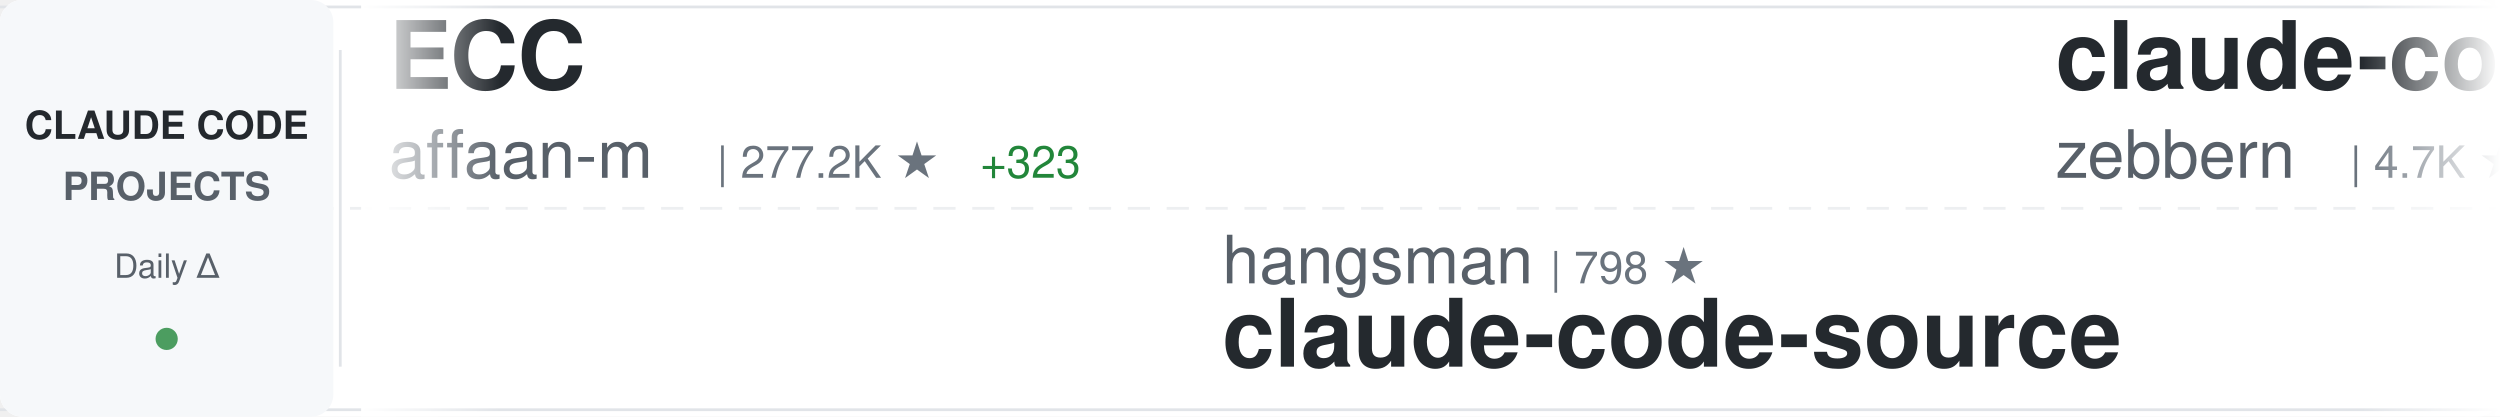
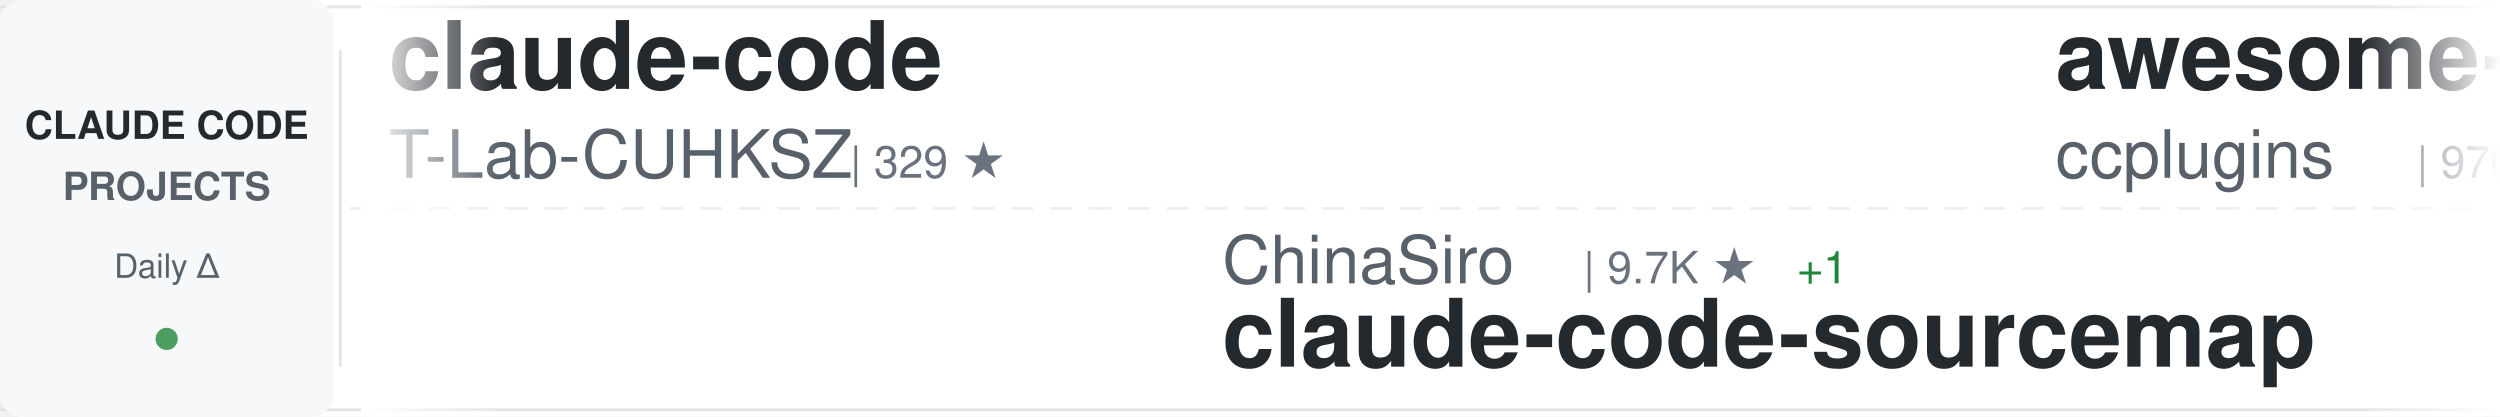
<svg xmlns="http://www.w3.org/2000/svg" width="900" height="150">
  <defs>
    <linearGradient id="awesomeLeftFade" x1="0%" y1="0%" x2="100%" y2="0%">
      <stop offset="0%" style="stop-color:#ffffff;stop-opacity:1" />
      <stop offset="100%" style="stop-color:#ffffff;stop-opacity:0" />
    </linearGradient>
    <linearGradient id="awesomeRightFade" x1="0%" y1="0%" x2="100%" y2="0%">
      <stop offset="0%" style="stop-color:#ffffff;stop-opacity:0" />
      <stop offset="100%" style="stop-color:#ffffff;stop-opacity:1" />
    </linearGradient>
  </defs>
  <rect width="900" height="150" fill="#ffffff" rx="8" />
  <rect x="0" y="2" width="900" height="1" fill="#e1e4e8" />
  <rect x="0" y="147" width="900" height="1" fill="#e1e4e8" />
  <line x1="0" y1="75" x2="900" y2="75" stroke="#e1e4e8" stroke-width="1" stroke-dasharray="8 6" opacity="0.6" />
  <rect x="0" y="0" width="120" height="150" fill="#f6f8fa" rx="8" />
  <text x="60" y="50" font-family="-apple-system, BlinkMacSystemFont, 'Segoe UI', Helvetica, Arial, sans-serif" font-size="14" font-weight="600" fill="#24292e" text-anchor="middle">CLAUDE CODE</text>
  <text x="60" y="72" font-family="-apple-system, BlinkMacSystemFont, 'Segoe UI', Helvetica, Arial, sans-serif" font-size="14" font-weight="600" fill="#586069" text-anchor="middle">PROJECTS</text>
  <text x="60" y="100" font-family="-apple-system, BlinkMacSystemFont, 'Segoe UI', Helvetica, Arial, sans-serif" font-size="12" font-weight="500" fill="#586069" text-anchor="middle">Daily Δ</text>
  <circle cx="60" cy="122" r="4" fill="#22863a" opacity="0.8" />
  <rect x="122" y="18" width="1" height="114" fill="#e1e4e8" />
  <clipPath id="awesomeTickerClip">
    <rect x="130" y="0" width="770" height="150" />
  </clipPath>
  <g clip-path="url(#awesomeTickerClip)">
    <g id="awesomeTickerItems">
      <animateTransform attributeName="transform" attributeType="XML" type="translate" from="0 0" to="-3000 0" dur="54s" repeatCount="indefinite" />
      <g transform="translate(0, 0)">
-         <text x="140" y="32" font-family="-apple-system, BlinkMacSystemFont, 'Segoe UI', Helvetica, Arial, sans-serif" font-size="34" font-weight="600" fill="#24292e">ECC</text>
-         <text x="140" y="64" font-family="-apple-system, BlinkMacSystemFont, 'Segoe UI', Helvetica, Arial, sans-serif" font-size="24" font-weight="400" fill="#586069">affaan-m</text>
-         <text x="258" y="64" font-family="-apple-system, BlinkMacSystemFont, 'Segoe UI', Helvetica, Arial, sans-serif" font-size="16" font-weight="500" fill="#6a737d">| 277.2K ★</text>
-         <text x="353" y="64" font-family="-apple-system, BlinkMacSystemFont, 'Segoe UI', Helvetica, Arial, sans-serif" font-size="16" font-weight="500" fill="#22863a"> +323</text>
+         <text x="140" y="32" font-family="-apple-system, BlinkMacSystemFont, 'Segoe UI', Helvetica, Arial, sans-serif" font-size="34" font-weight="600" fill="#24292e">claude-code</text>
+         <text x="140" y="64" font-family="-apple-system, BlinkMacSystemFont, 'Segoe UI', Helvetica, Arial, sans-serif" font-size="24" font-weight="400" fill="#586069">T-Lab-CUHKSZ</text>
+         <text x="306" y="64" font-family="-apple-system, BlinkMacSystemFont, 'Segoe UI', Helvetica, Arial, sans-serif" font-size="16" font-weight="500" fill="#6a737d">| 329 ★</text>
      </g>
      <g transform="translate(300, 0)">
-         <text x="140" y="102" font-family="-apple-system, BlinkMacSystemFont, 'Segoe UI', Helvetica, Arial, sans-serif" font-size="24" font-weight="400" fill="#586069">hangsman</text>
-         <text x="258" y="102" font-family="-apple-system, BlinkMacSystemFont, 'Segoe UI', Helvetica, Arial, sans-serif" font-size="16" font-weight="500" fill="#6a737d">| 798 ★</text>
-         <text x="140" y="132" font-family="-apple-system, BlinkMacSystemFont, 'Segoe UI', Helvetica, Arial, sans-serif" font-size="34" font-weight="600" fill="#24292e">claude-code-source</text>
+         <text x="140" y="102" font-family="-apple-system, BlinkMacSystemFont, 'Segoe UI', Helvetica, Arial, sans-serif" font-size="24" font-weight="400" fill="#586069">ChinaSiro</text>
+         <text x="270" y="102" font-family="-apple-system, BlinkMacSystemFont, 'Segoe UI', Helvetica, Arial, sans-serif" font-size="16" font-weight="500" fill="#6a737d">| 9.7K ★</text>
+         <text x="347" y="102" font-family="-apple-system, BlinkMacSystemFont, 'Segoe UI', Helvetica, Arial, sans-serif" font-size="16" font-weight="500" fill="#22863a"> +1</text>
+         <text x="140" y="132" font-family="-apple-system, BlinkMacSystemFont, 'Segoe UI', Helvetica, Arial, sans-serif" font-size="34" font-weight="600" fill="#24292e">claude-code-sourcemap</text>
      </g>
      <g transform="translate(600, 0)">
-         <text x="140" y="32" font-family="-apple-system, BlinkMacSystemFont, 'Segoe UI', Helvetica, Arial, sans-serif" font-size="34" font-weight="600" fill="#24292e">claude-code-guide</text>
-         <text x="140" y="64" font-family="-apple-system, BlinkMacSystemFont, 'Segoe UI', Helvetica, Arial, sans-serif" font-size="24" font-weight="400" fill="#586069">zebbern</text>
-         <text x="246" y="64" font-family="-apple-system, BlinkMacSystemFont, 'Segoe UI', Helvetica, Arial, sans-serif" font-size="16" font-weight="500" fill="#6a737d">| 4.7K ★</text>
+         <text x="140" y="32" font-family="-apple-system, BlinkMacSystemFont, 'Segoe UI', Helvetica, Arial, sans-serif" font-size="34" font-weight="600" fill="#24292e">awesome-claude-code-plug...</text>
+         <text x="140" y="64" font-family="-apple-system, BlinkMacSystemFont, 'Segoe UI', Helvetica, Arial, sans-serif" font-size="24" font-weight="400" fill="#586069">ccplugins</text>
+         <text x="270" y="64" font-family="-apple-system, BlinkMacSystemFont, 'Segoe UI', Helvetica, Arial, sans-serif" font-size="16" font-weight="500" fill="#6a737d">| 970 ★</text>
      </g>
      <g transform="translate(900, 0)">
-         <text x="140" y="102" font-family="-apple-system, BlinkMacSystemFont, 'Segoe UI', Helvetica, Arial, sans-serif" font-size="24" font-weight="400" fill="#586069">huangserva</text>
-         <text x="282" y="102" font-family="-apple-system, BlinkMacSystemFont, 'Segoe UI', Helvetica, Arial, sans-serif" font-size="16" font-weight="500" fill="#6a737d">| 630 ★</text>
-         <text x="140" y="132" font-family="-apple-system, BlinkMacSystemFont, 'Segoe UI', Helvetica, Arial, sans-serif" font-size="34" font-weight="600" fill="#24292e">claude-code-cli</text>
+         <text x="140" y="102" font-family="-apple-system, BlinkMacSystemFont, 'Segoe UI', Helvetica, Arial, sans-serif" font-size="24" font-weight="400" fill="#586069">Onewon</text>
+         <text x="234" y="102" font-family="-apple-system, BlinkMacSystemFont, 'Segoe UI', Helvetica, Arial, sans-serif" font-size="16" font-weight="500" fill="#6a737d">| 182 ★</text>
+         <text x="140" y="132" font-family="-apple-system, BlinkMacSystemFont, 'Segoe UI', Helvetica, Arial, sans-serif" font-size="34" font-weight="600" fill="#24292e">claude-code</text>
      </g>
      <g transform="translate(1200, 0)">
-         <text x="140" y="32" font-family="-apple-system, BlinkMacSystemFont, 'Segoe UI', Helvetica, Arial, sans-serif" font-size="34" font-weight="600" fill="#24292e">claude-code-from-scratch</text>
-         <text x="140" y="64" font-family="-apple-system, BlinkMacSystemFont, 'Segoe UI', Helvetica, Arial, sans-serif" font-size="24" font-weight="400" fill="#586069">Windy3f3f3f3f</text>
-         <text x="318" y="64" font-family="-apple-system, BlinkMacSystemFont, 'Segoe UI', Helvetica, Arial, sans-serif" font-size="16" font-weight="500" fill="#6a737d">| 2.7K ★</text>
-         <text x="395" y="64" font-family="-apple-system, BlinkMacSystemFont, 'Segoe UI', Helvetica, Arial, sans-serif" font-size="16" font-weight="500" fill="#22863a"> +1</text>
+         <text x="140" y="32" font-family="-apple-system, BlinkMacSystemFont, 'Segoe UI', Helvetica, Arial, sans-serif" font-size="34" font-weight="600" fill="#24292e">claude-code-analysis</text>
+         <text x="140" y="64" font-family="-apple-system, BlinkMacSystemFont, 'Segoe UI', Helvetica, Arial, sans-serif" font-size="24" font-weight="400" fill="#586069">liuup</text>
+         <text x="222" y="64" font-family="-apple-system, BlinkMacSystemFont, 'Segoe UI', Helvetica, Arial, sans-serif" font-size="16" font-weight="500" fill="#6a737d">| 4.0K ★</text>
+         <text x="299" y="64" font-family="-apple-system, BlinkMacSystemFont, 'Segoe UI', Helvetica, Arial, sans-serif" font-size="16" font-weight="500" fill="#22863a"> +1</text>
      </g>
      <g transform="translate(1500, 0)">
-         <text x="140" y="102" font-family="-apple-system, BlinkMacSystemFont, 'Segoe UI', Helvetica, Arial, sans-serif" font-size="24" font-weight="400" fill="#586069">jqueryscript</text>
-         <text x="306" y="102" font-family="-apple-system, BlinkMacSystemFont, 'Segoe UI', Helvetica, Arial, sans-serif" font-size="16" font-weight="500" fill="#6a737d">| 527 ★</text>
-         <text x="374" y="102" font-family="-apple-system, BlinkMacSystemFont, 'Segoe UI', Helvetica, Arial, sans-serif" font-size="16" font-weight="500" fill="#22863a"> +1</text>
-         <text x="140" y="132" font-family="-apple-system, BlinkMacSystemFont, 'Segoe UI', Helvetica, Arial, sans-serif" font-size="34" font-weight="600" fill="#24292e">awesome-claude-code</text>
+         <text x="140" y="102" font-family="-apple-system, BlinkMacSystemFont, 'Segoe UI', Helvetica, Arial, sans-serif" font-size="24" font-weight="400" fill="#586069">jarmuine</text>
+         <text x="258" y="102" font-family="-apple-system, BlinkMacSystemFont, 'Segoe UI', Helvetica, Arial, sans-serif" font-size="16" font-weight="500" fill="#6a737d">| 2.3K ★</text>
+         <text x="335" y="102" font-family="-apple-system, BlinkMacSystemFont, 'Segoe UI', Helvetica, Arial, sans-serif" font-size="16" font-weight="500" fill="#22863a"> +1</text>
+         <text x="140" y="132" font-family="-apple-system, BlinkMacSystemFont, 'Segoe UI', Helvetica, Arial, sans-serif" font-size="34" font-weight="600" fill="#24292e">claude-code</text>
      </g>
      <g transform="translate(1800, 0)">
        <text x="140" y="32" font-family="-apple-system, BlinkMacSystemFont, 'Segoe UI', Helvetica, Arial, sans-serif" font-size="34" font-weight="600" fill="#24292e">claude-code</text>
-         <text x="140" y="64" font-family="-apple-system, BlinkMacSystemFont, 'Segoe UI', Helvetica, Arial, sans-serif" font-size="24" font-weight="400" fill="#586069">codeaashu</text>
-         <text x="270" y="64" font-family="-apple-system, BlinkMacSystemFont, 'Segoe UI', Helvetica, Arial, sans-serif" font-size="16" font-weight="500" fill="#6a737d">| 3.4K ★</text>
-         <text x="347" y="64" font-family="-apple-system, BlinkMacSystemFont, 'Segoe UI', Helvetica, Arial, sans-serif" font-size="16" font-weight="500" fill="#22863a"> +1</text>
+         <text x="140" y="64" font-family="-apple-system, BlinkMacSystemFont, 'Segoe UI', Helvetica, Arial, sans-serif" font-size="24" font-weight="400" fill="#586069">RishabhK103</text>
+         <text x="294" y="64" font-family="-apple-system, BlinkMacSystemFont, 'Segoe UI', Helvetica, Arial, sans-serif" font-size="16" font-weight="500" fill="#6a737d">| 107 ★</text>
      </g>
      <g transform="translate(2100, 0)">
-         <text x="140" y="102" font-family="-apple-system, BlinkMacSystemFont, 'Segoe UI', Helvetica, Arial, sans-serif" font-size="24" font-weight="400" fill="#586069">OrcaWhisper</text>
-         <text x="294" y="102" font-family="-apple-system, BlinkMacSystemFont, 'Segoe UI', Helvetica, Arial, sans-serif" font-size="16" font-weight="500" fill="#6a737d">| 103 ★</text>
-         <text x="140" y="132" font-family="-apple-system, BlinkMacSystemFont, 'Segoe UI', Helvetica, Arial, sans-serif" font-size="34" font-weight="600" fill="#24292e">Claude-Code</text>
+         <text x="140" y="102" font-family="-apple-system, BlinkMacSystemFont, 'Segoe UI', Helvetica, Arial, sans-serif" font-size="24" font-weight="400" fill="#586069">isboyjc</text>
+         <text x="246" y="102" font-family="-apple-system, BlinkMacSystemFont, 'Segoe UI', Helvetica, Arial, sans-serif" font-size="16" font-weight="500" fill="#6a737d">| 161 ★</text>
+         <text x="140" y="132" font-family="-apple-system, BlinkMacSystemFont, 'Segoe UI', Helvetica, Arial, sans-serif" font-size="34" font-weight="600" fill="#24292e">claude-code</text>
      </g>
      <g transform="translate(2400, 0)">
-         <text x="140" y="32" font-family="-apple-system, BlinkMacSystemFont, 'Segoe UI', Helvetica, Arial, sans-serif" font-size="34" font-weight="600" fill="#24292e">learn-claude-code</text>
-         <text x="140" y="64" font-family="-apple-system, BlinkMacSystemFont, 'Segoe UI', Helvetica, Arial, sans-serif" font-size="24" font-weight="400" fill="#586069">shareAI-lab</text>
-         <text x="294" y="64" font-family="-apple-system, BlinkMacSystemFont, 'Segoe UI', Helvetica, Arial, sans-serif" font-size="16" font-weight="500" fill="#6a737d">| 78.4K ★</text>
-         <text x="380" y="64" font-family="-apple-system, BlinkMacSystemFont, 'Segoe UI', Helvetica, Arial, sans-serif" font-size="16" font-weight="500" fill="#22863a"> +22</text>
+         <text x="140" y="32" font-family="-apple-system, BlinkMacSystemFont, 'Segoe UI', Helvetica, Arial, sans-serif" font-size="34" font-weight="600" fill="#24292e">claude-code-local</text>
+         <text x="140" y="64" font-family="-apple-system, BlinkMacSystemFont, 'Segoe UI', Helvetica, Arial, sans-serif" font-size="24" font-weight="400" fill="#586069">nicedreamzapp</text>
+         <text x="318" y="64" font-family="-apple-system, BlinkMacSystemFont, 'Segoe UI', Helvetica, Arial, sans-serif" font-size="16" font-weight="500" fill="#6a737d">| 3.4K ★</text>
      </g>
      <g transform="translate(2700, 0)">
-         <text x="140" y="102" font-family="-apple-system, BlinkMacSystemFont, 'Segoe UI', Helvetica, Arial, sans-serif" font-size="24" font-weight="400" fill="#586069">liuup</text>
-         <text x="222" y="102" font-family="-apple-system, BlinkMacSystemFont, 'Segoe UI', Helvetica, Arial, sans-serif" font-size="16" font-weight="500" fill="#6a737d">| 4.0K ★</text>
-         <text x="299" y="102" font-family="-apple-system, BlinkMacSystemFont, 'Segoe UI', Helvetica, Arial, sans-serif" font-size="16" font-weight="500" fill="#22863a"> +2</text>
-         <text x="140" y="132" font-family="-apple-system, BlinkMacSystemFont, 'Segoe UI', Helvetica, Arial, sans-serif" font-size="34" font-weight="600" fill="#24292e">claude-code-analysis</text>
+         <text x="140" y="102" font-family="-apple-system, BlinkMacSystemFont, 'Segoe UI', Helvetica, Arial, sans-serif" font-size="24" font-weight="400" fill="#586069">xu-xiang</text>
+         <text x="258" y="102" font-family="-apple-system, BlinkMacSystemFont, 'Segoe UI', Helvetica, Arial, sans-serif" font-size="16" font-weight="500" fill="#6a737d">| 2.0K ★</text>
+         <text x="335" y="102" font-family="-apple-system, BlinkMacSystemFont, 'Segoe UI', Helvetica, Arial, sans-serif" font-size="16" font-weight="500" fill="#22863a"> +1</text>
+         <text x="140" y="132" font-family="-apple-system, BlinkMacSystemFont, 'Segoe UI', Helvetica, Arial, sans-serif" font-size="34" font-weight="600" fill="#24292e">everything-claude-code-z...</text>
      </g>
      <g transform="translate(3000, 0)">
-         <text x="140" y="32" font-family="-apple-system, BlinkMacSystemFont, 'Segoe UI', Helvetica, Arial, sans-serif" font-size="34" font-weight="600" fill="#24292e">ECC</text>
-         <text x="140" y="64" font-family="-apple-system, BlinkMacSystemFont, 'Segoe UI', Helvetica, Arial, sans-serif" font-size="24" font-weight="400" fill="#586069">affaan-m</text>
-         <text x="258" y="64" font-family="-apple-system, BlinkMacSystemFont, 'Segoe UI', Helvetica, Arial, sans-serif" font-size="16" font-weight="500" fill="#6a737d">| 277.2K ★</text>
-         <text x="353" y="64" font-family="-apple-system, BlinkMacSystemFont, 'Segoe UI', Helvetica, Arial, sans-serif" font-size="16" font-weight="500" fill="#22863a"> +323</text>
+         <text x="140" y="32" font-family="-apple-system, BlinkMacSystemFont, 'Segoe UI', Helvetica, Arial, sans-serif" font-size="34" font-weight="600" fill="#24292e">claude-code</text>
+         <text x="140" y="64" font-family="-apple-system, BlinkMacSystemFont, 'Segoe UI', Helvetica, Arial, sans-serif" font-size="24" font-weight="400" fill="#586069">T-Lab-CUHKSZ</text>
+         <text x="306" y="64" font-family="-apple-system, BlinkMacSystemFont, 'Segoe UI', Helvetica, Arial, sans-serif" font-size="16" font-weight="500" fill="#6a737d">| 329 ★</text>
      </g>
      <g transform="translate(3300, 0)">
-         <text x="140" y="102" font-family="-apple-system, BlinkMacSystemFont, 'Segoe UI', Helvetica, Arial, sans-serif" font-size="24" font-weight="400" fill="#586069">hangsman</text>
-         <text x="258" y="102" font-family="-apple-system, BlinkMacSystemFont, 'Segoe UI', Helvetica, Arial, sans-serif" font-size="16" font-weight="500" fill="#6a737d">| 798 ★</text>
-         <text x="140" y="132" font-family="-apple-system, BlinkMacSystemFont, 'Segoe UI', Helvetica, Arial, sans-serif" font-size="34" font-weight="600" fill="#24292e">claude-code-source</text>
+         <text x="140" y="102" font-family="-apple-system, BlinkMacSystemFont, 'Segoe UI', Helvetica, Arial, sans-serif" font-size="24" font-weight="400" fill="#586069">ChinaSiro</text>
+         <text x="270" y="102" font-family="-apple-system, BlinkMacSystemFont, 'Segoe UI', Helvetica, Arial, sans-serif" font-size="16" font-weight="500" fill="#6a737d">| 9.7K ★</text>
+         <text x="347" y="102" font-family="-apple-system, BlinkMacSystemFont, 'Segoe UI', Helvetica, Arial, sans-serif" font-size="16" font-weight="500" fill="#22863a"> +1</text>
+         <text x="140" y="132" font-family="-apple-system, BlinkMacSystemFont, 'Segoe UI', Helvetica, Arial, sans-serif" font-size="34" font-weight="600" fill="#24292e">claude-code-sourcemap</text>
      </g>
      <g transform="translate(3600, 0)">
-         <text x="140" y="32" font-family="-apple-system, BlinkMacSystemFont, 'Segoe UI', Helvetica, Arial, sans-serif" font-size="34" font-weight="600" fill="#24292e">claude-code-guide</text>
-         <text x="140" y="64" font-family="-apple-system, BlinkMacSystemFont, 'Segoe UI', Helvetica, Arial, sans-serif" font-size="24" font-weight="400" fill="#586069">zebbern</text>
-         <text x="246" y="64" font-family="-apple-system, BlinkMacSystemFont, 'Segoe UI', Helvetica, Arial, sans-serif" font-size="16" font-weight="500" fill="#6a737d">| 4.7K ★</text>
+         <text x="140" y="32" font-family="-apple-system, BlinkMacSystemFont, 'Segoe UI', Helvetica, Arial, sans-serif" font-size="34" font-weight="600" fill="#24292e">awesome-claude-code-plug...</text>
+         <text x="140" y="64" font-family="-apple-system, BlinkMacSystemFont, 'Segoe UI', Helvetica, Arial, sans-serif" font-size="24" font-weight="400" fill="#586069">ccplugins</text>
+         <text x="270" y="64" font-family="-apple-system, BlinkMacSystemFont, 'Segoe UI', Helvetica, Arial, sans-serif" font-size="16" font-weight="500" fill="#6a737d">| 970 ★</text>
      </g>
      <g transform="translate(3900, 0)">
-         <text x="140" y="102" font-family="-apple-system, BlinkMacSystemFont, 'Segoe UI', Helvetica, Arial, sans-serif" font-size="24" font-weight="400" fill="#586069">huangserva</text>
-         <text x="282" y="102" font-family="-apple-system, BlinkMacSystemFont, 'Segoe UI', Helvetica, Arial, sans-serif" font-size="16" font-weight="500" fill="#6a737d">| 630 ★</text>
-         <text x="140" y="132" font-family="-apple-system, BlinkMacSystemFont, 'Segoe UI', Helvetica, Arial, sans-serif" font-size="34" font-weight="600" fill="#24292e">claude-code-cli</text>
+         <text x="140" y="102" font-family="-apple-system, BlinkMacSystemFont, 'Segoe UI', Helvetica, Arial, sans-serif" font-size="24" font-weight="400" fill="#586069">Onewon</text>
+         <text x="234" y="102" font-family="-apple-system, BlinkMacSystemFont, 'Segoe UI', Helvetica, Arial, sans-serif" font-size="16" font-weight="500" fill="#6a737d">| 182 ★</text>
+         <text x="140" y="132" font-family="-apple-system, BlinkMacSystemFont, 'Segoe UI', Helvetica, Arial, sans-serif" font-size="34" font-weight="600" fill="#24292e">claude-code</text>
      </g>
    </g>
  </g>
  <rect x="130" y="0" width="50" height="150" fill="url(#awesomeLeftFade)" />
  <rect x="850" y="0" width="50" height="150" fill="url(#awesomeRightFade)" />
</svg>
